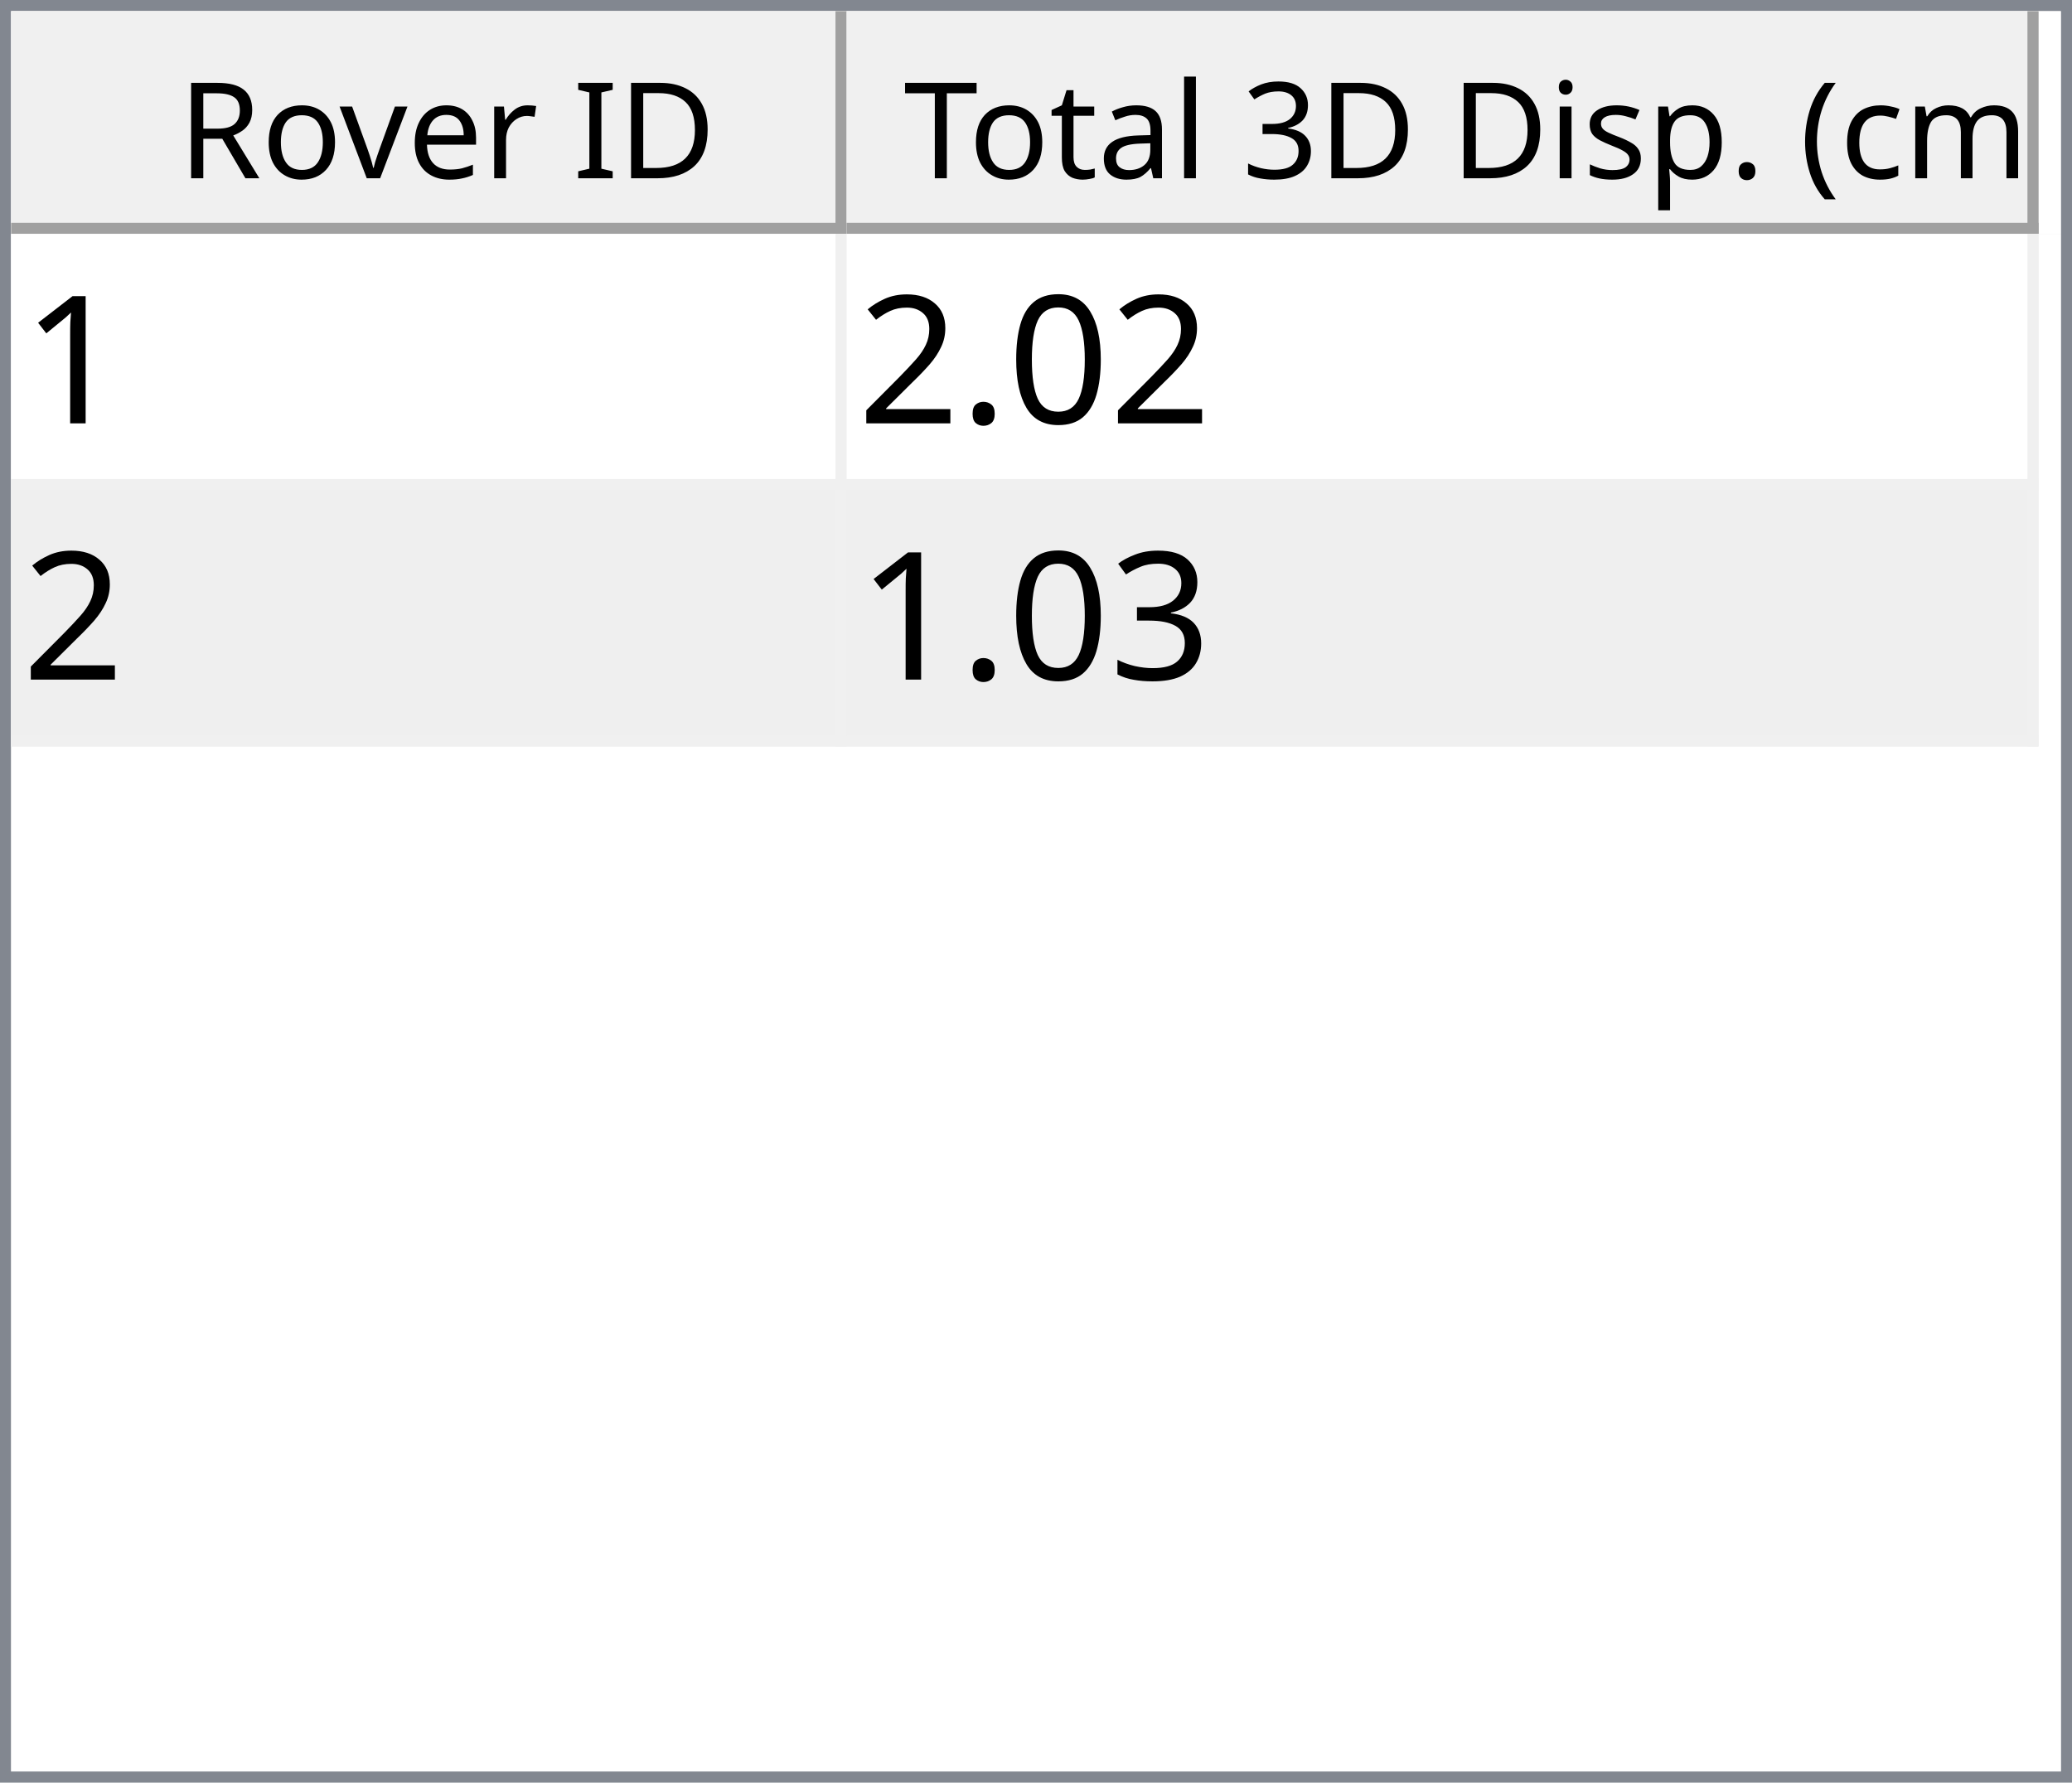
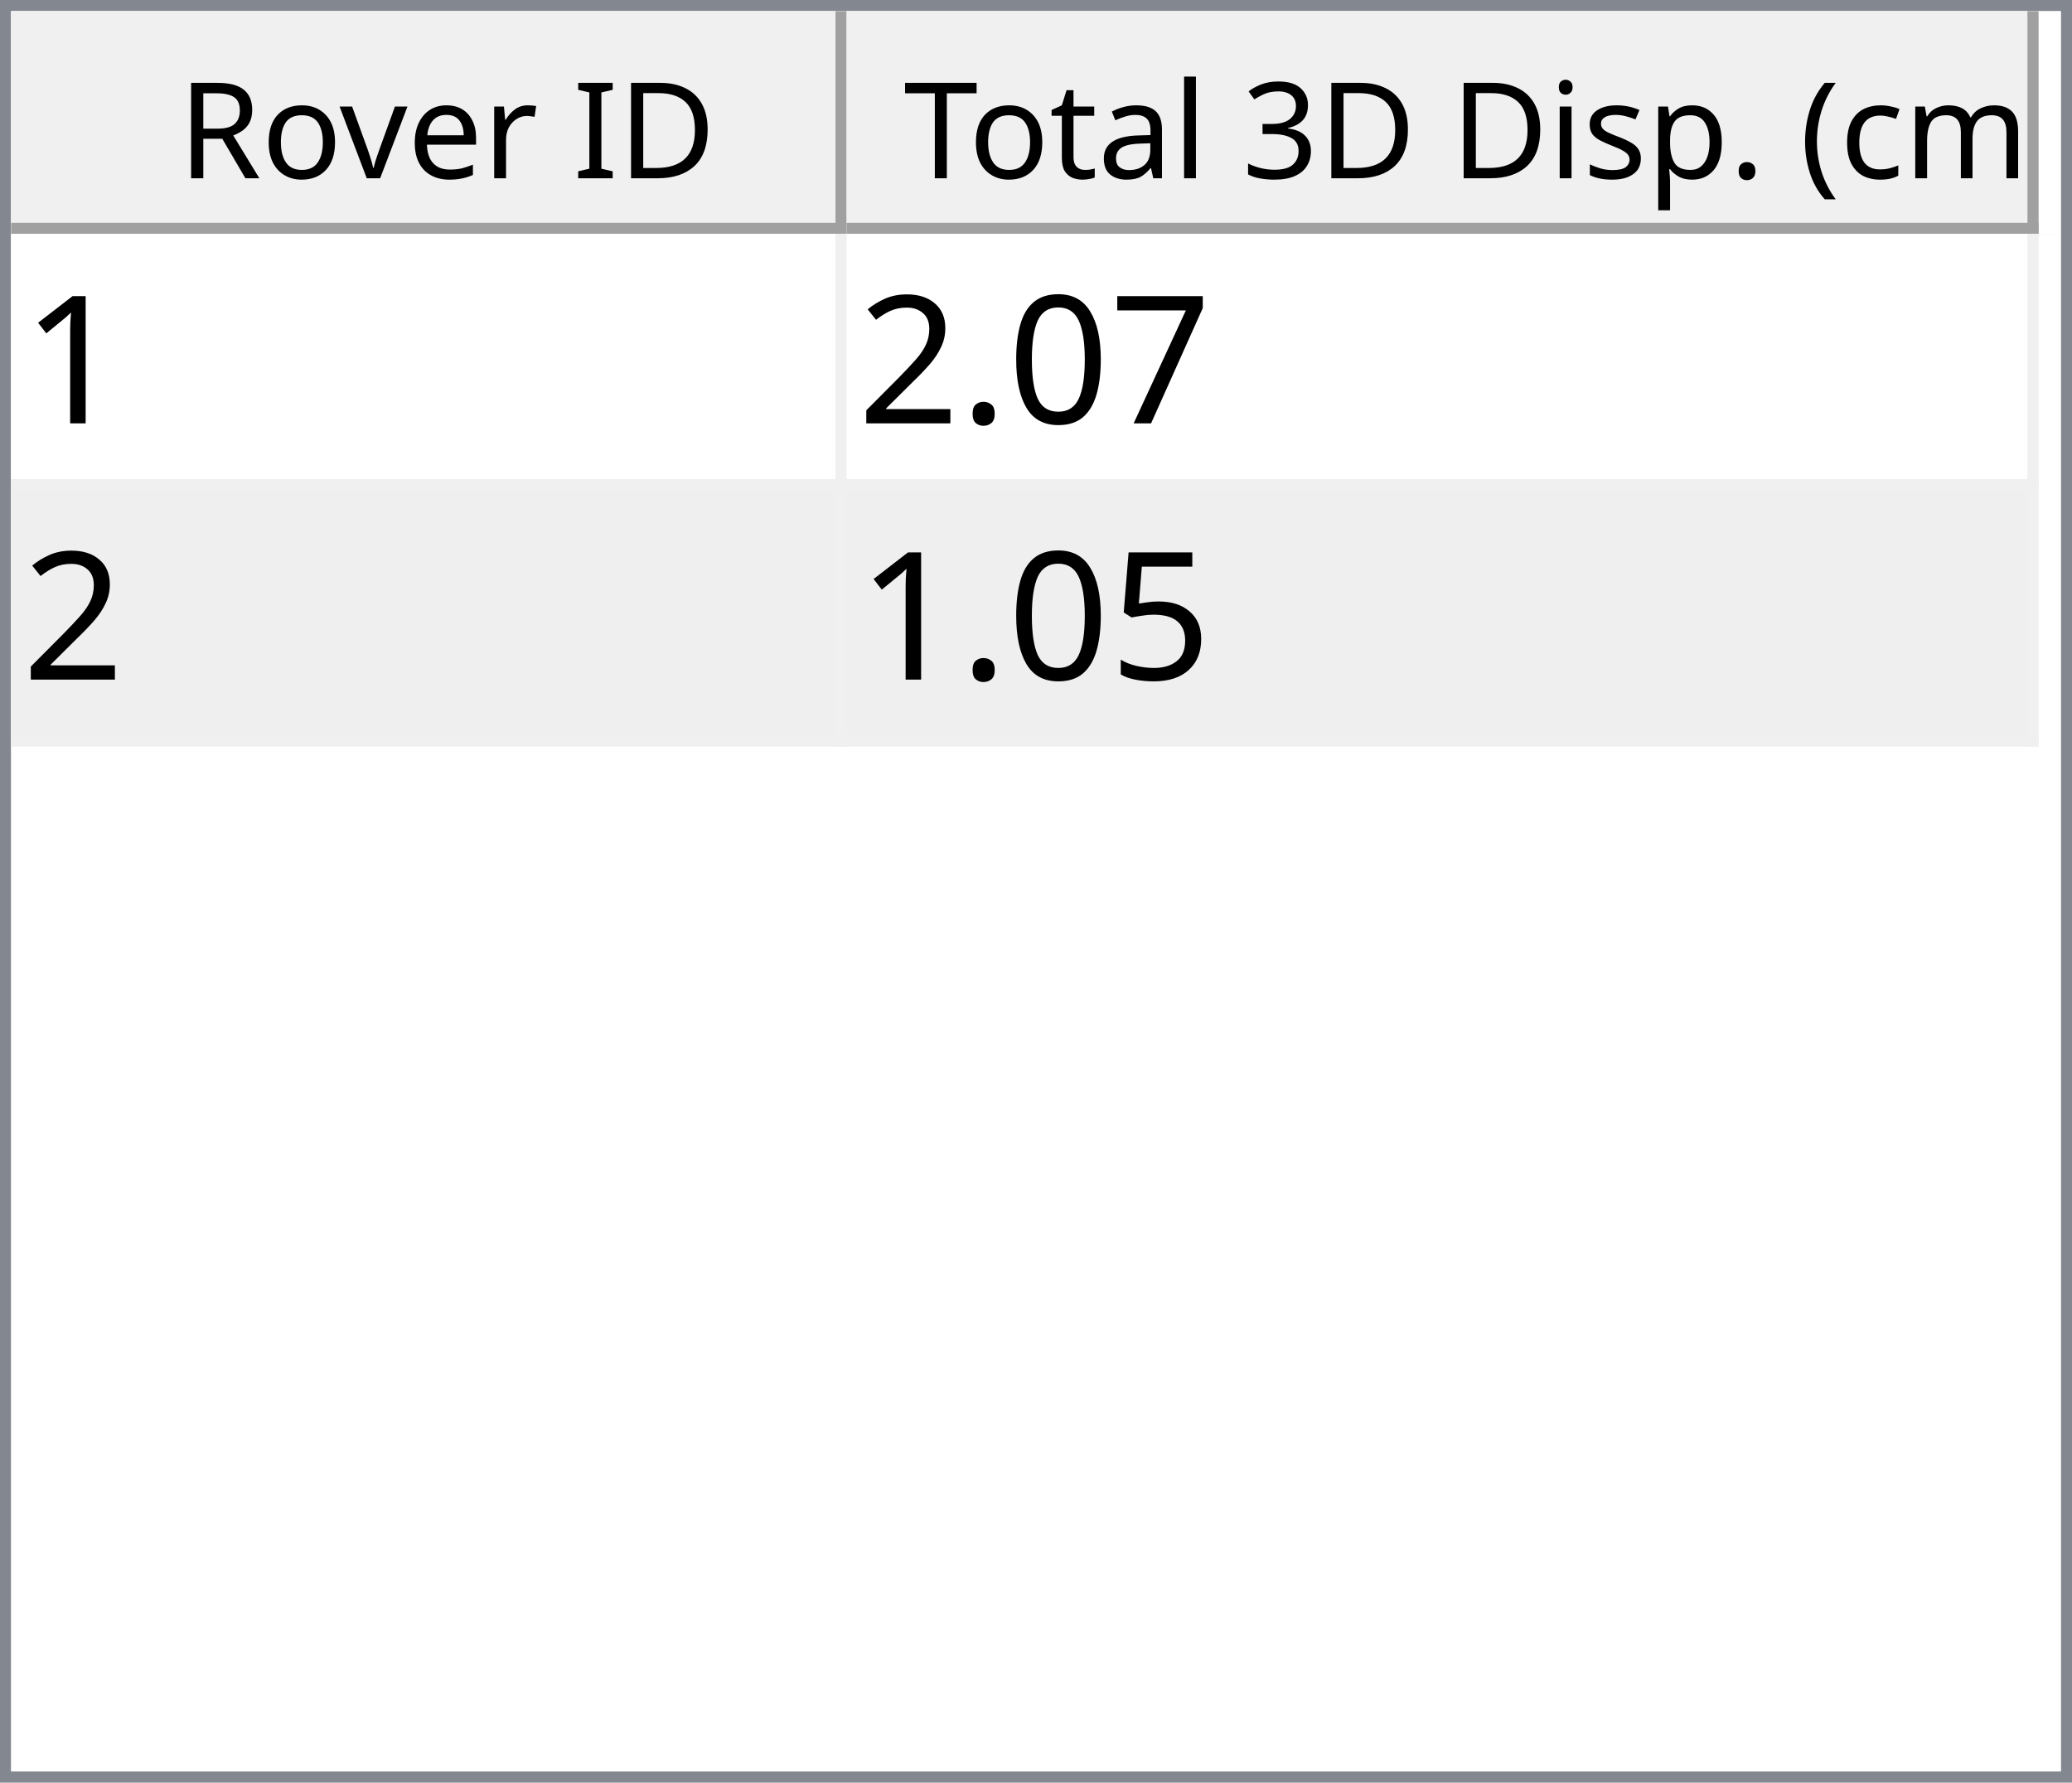
<svg xmlns="http://www.w3.org/2000/svg" style="fill-opacity:1; color-rendering:auto; color-interpolation:auto; text-rendering:auto; stroke:black; stroke-linecap:square; stroke-miterlimit:10; shape-rendering:auto; stroke-opacity:1; fill:black; stroke-dasharray:none; font-weight:normal; stroke-width:1; font-family:'Dialog'; font-style:normal; stroke-linejoin:miter; font-size:12px; stroke-dashoffset:0; image-rendering:auto;" width="186" height="160">
  <defs id="genericDefs" />
  <g>
    <defs id="defs1">
      <clipPath clipPathUnits="userSpaceOnUse" id="clipPath1">
        <path d="M0 0 L186 0 L186 160 L0 160 L0 0 Z" />
      </clipPath>
      <clipPath clipPathUnits="userSpaceOnUse" id="clipPath2">
        <path d="M0 0 L0 160 L186 160 L186 0 Z" />
      </clipPath>
      <clipPath clipPathUnits="userSpaceOnUse" id="clipPath3">
        <path d="M0 0 L0 20 L184 20 L184 0 Z" />
      </clipPath>
      <clipPath clipPathUnits="userSpaceOnUse" id="clipPath4">
        <path d="M0 0 L0 20 L75 20 L75 0 Z" />
      </clipPath>
      <clipPath clipPathUnits="userSpaceOnUse" id="clipPath5">
        <path d="M1 1 L1 19 L74 19 L74 1 Z" />
      </clipPath>
      <clipPath clipPathUnits="userSpaceOnUse" id="clipPath6">
        <path d="M0 0 L0 18 L73 18 L73 0 Z" />
      </clipPath>
      <clipPath clipPathUnits="userSpaceOnUse" id="clipPath7">
        <path d="M-0.5 -0.5 L-0.5 19.5 L74.5 19.5 L74.5 -0.5 Z" />
      </clipPath>
      <clipPath clipPathUnits="userSpaceOnUse" id="clipPath8">
        <path d="M0 0 L0 20 L107 20 L107 0 Z" />
      </clipPath>
      <clipPath clipPathUnits="userSpaceOnUse" id="clipPath9">
        <path d="M1 1 L1 19 L106 19 L106 1 Z" />
      </clipPath>
      <clipPath clipPathUnits="userSpaceOnUse" id="clipPath10">
        <path d="M0 0 L0 18 L105 18 L105 0 Z" />
      </clipPath>
      <clipPath clipPathUnits="userSpaceOnUse" id="clipPath11">
        <path d="M-0.5 -0.5 L-0.5 19.5 L106.5 19.5 L106.5 -0.5 Z" />
      </clipPath>
      <clipPath clipPathUnits="userSpaceOnUse" id="clipPath12">
        <path d="M0 0 L0 138 L184 138 L184 0 Z" />
      </clipPath>
      <clipPath clipPathUnits="userSpaceOnUse" id="clipPath13">
        <path d="M0 0 L0 46 L182 46 L182 0 Z" />
      </clipPath>
      <clipPath clipPathUnits="userSpaceOnUse" id="clipPath14">
        <path d="M-0.5 -0.5 L-0.5 45.5 L181.5 45.5 L181.5 -0.5 Z" />
      </clipPath>
      <clipPath clipPathUnits="userSpaceOnUse" id="clipPath15">
        <path d="M0 0 L0 22 L74 22 L74 0 Z" />
      </clipPath>
      <clipPath clipPathUnits="userSpaceOnUse" id="clipPath16">
        <path d="M0 0 L0 22 L106 22 L106 0 Z" />
      </clipPath>
      <font horiz-adv-x="64.551" id="font1">
        <font-face ascent="107.91" descent="25.098" units-per-em="100" style="font-style:normal; font-family:Segoe UI; font-weight:normal;" />
        <missing-glyph horiz-adv-x="64.551" d="M8.109 0 L8.109 68.266 L56.453 68.266 L56.453 0 L8.109 0 ZM15.328 7.234 L49.219 7.234 L49.219 61.031 L15.328 61.031 L15.328 7.234 Z" />
        <glyph unicode="D" horiz-adv-x="70.117" d="M9.188 0 L9.188 70.016 L28.516 70.016 Q65.531 70.016 65.531 35.891 Q65.531 19.672 55.25 9.836 Q44.969 0 27.734 0 L9.188 0 ZM17.391 62.594 L17.391 7.422 L27.828 7.422 Q41.609 7.422 49.273 14.797 Q56.938 22.172 56.938 35.688 Q56.938 62.594 28.328 62.594 L17.391 62.594 Z" />
        <glyph unicode="I" horiz-adv-x="26.611" d="M17.391 0 L9.188 0 L9.188 70.016 L17.391 70.016 L17.391 0 Z" />
        <glyph unicode=" " horiz-adv-x="27.393" d="" />
        <glyph unicode="r" horiz-adv-x="34.766" d="M34.188 41.891 Q32.078 43.5 28.125 43.5 Q23 43.5 19.555 38.672 Q16.109 33.844 16.109 25.484 L16.109 0 L8.109 0 L8.109 50 L16.109 50 L16.109 39.703 L16.312 39.703 Q18.016 44.969 21.531 47.922 Q25.047 50.875 29.391 50.875 Q32.516 50.875 34.188 50.203 L34.188 41.891 Z" />
        <glyph unicode="e" horiz-adv-x="52.295" d="M48.297 23 L12.984 23 Q13.188 14.656 17.484 10.109 Q21.781 5.562 29.297 5.562 Q37.75 5.562 44.828 11.141 L44.828 3.609 Q38.234 -1.172 27.391 -1.172 Q16.797 -1.172 10.742 5.641 Q4.688 12.453 4.688 24.812 Q4.688 36.469 11.305 43.82 Q17.922 51.172 27.734 51.172 Q37.547 51.172 42.922 44.828 Q48.297 38.484 48.297 27.203 L48.297 23 ZM40.094 29.781 Q40.047 36.719 36.75 40.578 Q33.453 44.438 27.594 44.438 Q21.922 44.438 17.969 40.383 Q14.016 36.328 13.094 29.781 L40.094 29.781 Z" />
        <glyph unicode="v" horiz-adv-x="47.9" d="M47.406 50 L27.484 0 L19.625 0 L0.688 50 L9.469 50 L22.172 13.672 Q23.578 9.672 23.922 6.688 L24.125 6.688 Q24.609 10.453 25.688 13.484 L38.969 50 L47.406 50 Z" />
        <glyph unicode="o" horiz-adv-x="58.594" d="M29 -1.172 Q17.922 -1.172 11.305 5.836 Q4.688 12.844 4.688 24.422 Q4.688 37.016 11.57 44.094 Q18.453 51.172 30.172 51.172 Q41.359 51.172 47.633 44.289 Q53.906 37.406 53.906 25.203 Q53.906 13.234 47.141 6.031 Q40.375 -1.172 29 -1.172 ZM29.594 44.438 Q21.875 44.438 17.383 39.188 Q12.891 33.938 12.891 24.703 Q12.891 15.828 17.43 10.695 Q21.969 5.562 29.594 5.562 Q37.359 5.562 41.531 10.594 Q45.703 15.625 45.703 24.906 Q45.703 34.281 41.531 39.359 Q37.359 44.438 29.594 44.438 Z" />
        <glyph unicode="R" horiz-adv-x="59.814" d="M59.375 0 L49.609 0 L37.891 19.625 Q36.281 22.359 34.766 24.289 Q33.25 26.219 31.664 27.438 Q30.078 28.656 28.25 29.219 Q26.422 29.781 24.125 29.781 L17.391 29.781 L17.391 0 L9.188 0 L9.188 70.016 L30.078 70.016 Q34.672 70.016 38.555 68.867 Q42.438 67.719 45.289 65.375 Q48.141 63.031 49.758 59.547 Q51.375 56.062 51.375 51.375 Q51.375 47.703 50.273 44.656 Q49.172 41.609 47.148 39.211 Q45.125 36.812 42.266 35.133 Q39.406 33.453 35.844 32.516 L35.844 32.328 Q37.594 31.547 38.891 30.547 Q40.188 29.547 41.359 28.18 Q42.531 26.812 43.68 25.078 Q44.828 23.344 46.234 21.047 L59.375 0 ZM17.391 62.594 L17.391 37.203 L28.516 37.203 Q31.594 37.203 34.203 38.133 Q36.812 39.062 38.719 40.797 Q40.625 42.531 41.703 45.047 Q42.781 47.562 42.781 50.688 Q42.781 56.297 39.141 59.445 Q35.5 62.594 28.609 62.594 L17.391 62.594 Z" />
        <glyph unicode=")" horiz-adv-x="30.176" d="M8.297 -15.922 L1.172 -15.922 Q16.406 2.344 16.406 26.812 Q16.406 51.469 1.078 70.016 L8.297 70.016 Q23.531 52.156 23.531 26.703 Q23.531 1.375 8.297 -15.922 Z" />
        <glyph unicode="m" horiz-adv-x="86.133" d="M79.109 0 L71.094 0 L71.094 28.719 Q71.094 37.016 68.531 40.727 Q65.969 44.438 59.906 44.438 Q54.781 44.438 51.195 39.75 Q47.609 35.062 47.609 28.516 L47.609 0 L39.594 0 L39.594 29.688 Q39.594 44.438 28.219 44.438 Q22.953 44.438 19.531 40.016 Q16.109 35.594 16.109 28.516 L16.109 0 L8.109 0 L8.109 50 L16.109 50 L16.109 42.094 L16.312 42.094 Q21.625 51.172 31.844 51.172 Q36.969 51.172 40.773 48.312 Q44.578 45.453 46 40.828 Q51.562 51.172 62.594 51.172 Q79.109 51.172 79.109 30.812 L79.109 0 Z" />
        <glyph unicode="c" horiz-adv-x="46.191" d="M42.188 2.297 Q36.422 -1.172 28.516 -1.172 Q17.828 -1.172 11.258 5.789 Q4.688 12.75 4.688 23.828 Q4.688 36.188 11.766 43.68 Q18.844 51.172 30.672 51.172 Q37.25 51.172 42.281 48.734 L42.281 40.531 Q36.719 44.438 30.375 44.438 Q22.703 44.438 17.797 38.945 Q12.891 33.453 12.891 24.516 Q12.891 15.719 17.508 10.641 Q22.125 5.562 29.891 5.562 Q36.422 5.562 42.188 9.906 L42.188 2.297 Z" />
        <glyph unicode="(" horiz-adv-x="30.176" d="M29.109 -15.922 L21.969 -15.922 Q6.844 1.375 6.844 26.703 Q6.844 52.156 21.969 70.016 L29.203 70.016 Q13.875 51.469 13.875 26.812 Q13.875 2.344 29.109 -15.922 Z" />
        <glyph unicode="." horiz-adv-x="21.68" d="M10.891 -1.078 Q8.641 -1.078 7.055 0.539 Q5.469 2.156 5.469 4.391 Q5.469 6.641 7.055 8.273 Q8.641 9.906 10.891 9.906 Q13.188 9.906 14.797 8.273 Q16.406 6.641 16.406 4.391 Q16.406 2.156 14.797 0.539 Q13.188 -1.078 10.891 -1.078 Z" />
        <glyph unicode="p" horiz-adv-x="58.789" d="M16.312 7.234 L16.109 7.234 L16.109 -23 L8.109 -23 L8.109 50 L16.109 50 L16.109 41.219 L16.312 41.219 Q22.219 51.172 33.594 51.172 Q43.266 51.172 48.688 44.461 Q54.109 37.75 54.109 26.469 Q54.109 13.922 48 6.375 Q41.891 -1.172 31.297 -1.172 Q21.578 -1.172 16.312 7.234 ZM16.109 27.391 L16.109 20.406 Q16.109 14.203 20.141 9.883 Q24.172 5.562 30.375 5.562 Q37.641 5.562 41.773 11.133 Q45.906 16.703 45.906 26.609 Q45.906 34.969 42.047 39.703 Q38.188 44.438 31.594 44.438 Q24.609 44.438 20.359 39.578 Q16.109 34.719 16.109 27.391 Z" />
        <glyph unicode="s" horiz-adv-x="42.432" d="M5.078 1.812 L5.078 10.406 Q11.625 5.562 19.484 5.562 Q30.031 5.562 30.031 12.594 Q30.031 14.594 29.125 15.992 Q28.219 17.391 26.68 18.461 Q25.141 19.531 23.07 20.383 Q21 21.234 18.609 22.172 Q15.281 23.484 12.766 24.828 Q10.25 26.172 8.57 27.859 Q6.891 29.547 6.031 31.695 Q5.172 33.844 5.172 36.719 Q5.172 40.234 6.789 42.945 Q8.406 45.656 11.086 47.484 Q13.766 49.312 17.211 50.242 Q20.656 51.172 24.312 51.172 Q30.812 51.172 35.938 48.922 L35.938 40.828 Q30.422 44.438 23.25 44.438 Q21 44.438 19.195 43.922 Q17.391 43.406 16.094 42.477 Q14.797 41.547 14.086 40.258 Q13.375 38.969 13.375 37.406 Q13.375 35.453 14.086 34.133 Q14.797 32.812 16.164 31.789 Q17.531 30.766 19.484 29.938 Q21.438 29.109 23.922 28.125 Q27.25 26.859 29.883 25.516 Q32.516 24.172 34.375 22.484 Q36.234 20.797 37.234 18.602 Q38.234 16.406 38.234 13.375 Q38.234 9.672 36.602 6.938 Q34.969 4.203 32.234 2.398 Q29.5 0.594 25.93 -0.289 Q22.359 -1.172 18.453 -1.172 Q10.75 -1.172 5.078 1.812 Z" />
        <glyph unicode="i" horiz-adv-x="24.219" d="M12.203 62.703 Q10.062 62.703 8.547 64.164 Q7.031 65.625 7.031 67.875 Q7.031 70.125 8.547 71.609 Q10.062 73.094 12.203 73.094 Q14.406 73.094 15.945 71.609 Q17.484 70.125 17.484 67.875 Q17.484 65.719 15.945 64.211 Q14.406 62.703 12.203 62.703 ZM16.109 0 L8.109 0 L8.109 50 L16.109 50 L16.109 0 Z" />
        <glyph unicode="3" horiz-adv-x="53.906" d="M46.531 19.828 Q46.531 15.094 44.75 11.211 Q42.969 7.328 39.719 4.57 Q36.469 1.812 31.93 0.297 Q27.391 -1.219 21.922 -1.219 Q11.922 -1.219 6 2.594 L6 11.188 Q13.094 5.609 22.219 5.609 Q25.875 5.609 28.828 6.539 Q31.781 7.469 33.906 9.227 Q36.031 10.984 37.18 13.477 Q38.328 15.969 38.328 19.094 Q38.328 32.812 18.797 32.812 L12.984 32.812 L12.984 39.594 L18.5 39.594 Q35.797 39.594 35.797 52.484 Q35.797 64.406 22.609 64.406 Q15.188 64.406 8.688 59.422 L8.688 67.188 Q15.375 71.188 24.609 71.188 Q29 71.188 32.57 69.969 Q36.141 68.75 38.68 66.555 Q41.219 64.359 42.609 61.281 Q44 58.203 44 54.5 Q44 40.672 30.031 36.719 L30.031 36.531 Q33.594 36.141 36.625 34.797 Q39.656 33.453 41.852 31.305 Q44.047 29.156 45.289 26.25 Q46.531 23.344 46.531 19.828 Z" />
        <glyph unicode="l" horiz-adv-x="24.219" d="M16.109 0 L8.109 0 L8.109 74.031 L16.109 74.031 L16.109 0 Z" />
        <glyph unicode="a" horiz-adv-x="50.879" d="M43.891 0 L35.891 0 L35.891 7.812 L35.688 7.812 Q30.469 -1.172 20.312 -1.172 Q12.844 -1.172 8.617 2.781 Q4.391 6.734 4.391 13.281 Q4.391 27.297 20.906 29.594 L35.891 31.688 Q35.891 44.438 25.594 44.438 Q16.547 44.438 9.281 38.281 L9.281 46.484 Q16.656 51.172 26.266 51.172 Q43.891 51.172 43.891 32.516 L43.891 0 ZM35.891 25.297 L23.828 23.641 Q18.266 22.859 15.43 20.875 Q12.594 18.891 12.594 13.875 Q12.594 10.203 15.211 7.883 Q17.828 5.562 22.172 5.562 Q28.125 5.562 32.008 9.742 Q35.891 13.922 35.891 20.312 L35.891 25.297 Z" />
        <glyph unicode="t" horiz-adv-x="33.887" d="M31.297 0.484 Q28.469 -1.078 23.828 -1.078 Q10.688 -1.078 10.688 13.578 L10.688 43.172 L2.094 43.172 L2.094 50 L10.688 50 L10.688 62.203 L18.703 64.797 L18.703 50 L31.297 50 L31.297 43.172 L18.703 43.172 L18.703 14.984 Q18.703 9.969 20.414 7.82 Q22.125 5.672 26.078 5.672 Q29.109 5.672 31.297 7.328 L31.297 0.484 Z" />
        <glyph unicode="T" horiz-adv-x="52.393" d="M50.594 62.594 L30.375 62.594 L30.375 0 L22.172 0 L22.172 62.594 L2 62.594 L2 70.016 L50.594 70.016 L50.594 62.594 Z" />
      </font>
      <font horiz-adv-x="75.0" id="font2">
        <font-face ascent="100.537" descent="21.973" units-per-em="100" style="font-style:normal; font-family:sans-serif; font-weight:normal;" />
        <missing-glyph horiz-adv-x="75.0" d="M12.5 0 L12.5 62.5 L62.5 62.5 L62.5 0 L12.5 0 ZM14.062 1.562 L60.938 1.562 L60.938 60.938 L14.062 60.938 L14.062 1.562 Z" />
        <glyph unicode="1" horiz-adv-x="55.615" d="M37.25 0 L28.469 0 L28.469 56 Q25.297 52.984 20.141 49.953 Q14.984 46.922 10.891 45.406 L10.891 53.906 Q18.266 57.375 23.781 62.305 Q29.297 67.234 31.594 71.875 L37.25 71.875 L37.25 0 Z" />
+         <glyph unicode="7" horiz-adv-x="55.615" d="M4.734 62.203 L4.734 70.656 L51.078 70.656 L51.078 63.812 Q44.234 56.547 37.523 44.484 Q30.812 32.422 27.156 19.672 Q24.516 10.688 23.781 0 L14.75 0 Q14.891 8.453 18.062 20.414 Q21.234 32.375 27.172 43.484 Q33.109 54.594 39.797 62.203 L4.734 62.203 Z" />
        <glyph unicode="0" horiz-adv-x="55.615" d="M4.156 35.297 Q4.156 48 6.766 55.742 Q9.375 63.484 14.523 67.68 Q19.672 71.875 27.484 71.875 Q33.25 71.875 37.594 69.555 Q41.938 67.234 44.773 62.867 Q47.609 58.5 49.219 52.227 Q50.828 45.953 50.828 35.297 Q50.828 22.703 48.242 14.969 Q45.656 7.234 40.508 3.008 Q35.359 -1.219 27.484 -1.219 Q17.141 -1.219 11.234 6.203 Q4.156 15.141 4.156 35.297 ZM13.188 35.297 Q13.188 17.672 17.312 11.836 Q21.438 6 27.484 6 Q33.547 6 37.672 11.859 Q41.797 17.719 41.797 35.297 Q41.797 52.984 37.672 58.789 Q33.547 64.594 27.391 64.594 Q21.344 64.594 17.719 59.469 Q13.188 52.938 13.188 35.297 Z" />
        <glyph unicode="." horiz-adv-x="27.783" d="M9.078 0 L9.078 10.016 L19.094 10.016 L19.094 0 L9.078 0 Z" />
        <glyph unicode="2" horiz-adv-x="55.615" d="M50.344 8.453 L50.344 0 L3.031 0 Q2.938 3.172 4.047 6.109 Q5.859 10.938 9.836 15.625 Q13.812 20.312 21.344 26.469 Q33.016 36.031 37.117 41.625 Q41.219 47.219 41.219 52.203 Q41.219 57.422 37.477 61.008 Q33.734 64.594 27.734 64.594 Q21.391 64.594 17.578 60.789 Q13.766 56.984 13.719 50.25 L4.688 51.172 Q5.609 61.281 11.664 66.578 Q17.719 71.875 27.938 71.875 Q38.234 71.875 44.242 66.164 Q50.25 60.453 50.25 52 Q50.25 47.703 48.492 43.555 Q46.734 39.406 42.656 34.812 Q38.578 30.219 29.109 22.219 Q21.188 15.578 18.945 13.211 Q16.703 10.844 15.234 8.453 L50.344 8.453 Z" />
-         <glyph unicode="3" horiz-adv-x="55.615" d="M4.203 18.891 L12.984 20.062 Q14.5 12.594 18.141 9.297 Q21.781 6 27 6 Q33.203 6 37.477 10.297 Q41.75 14.594 41.75 20.953 Q41.75 27 37.797 30.93 Q33.844 34.859 27.734 34.859 Q25.25 34.859 21.531 33.891 L22.516 41.609 Q23.391 41.5 23.922 41.5 Q29.547 41.5 34.039 44.43 Q38.531 47.359 38.531 53.469 Q38.531 58.297 35.258 61.477 Q31.984 64.656 26.812 64.656 Q21.688 64.656 18.266 61.43 Q14.844 58.203 13.875 51.766 L5.078 53.328 Q6.688 62.156 12.398 67.016 Q18.109 71.875 26.609 71.875 Q32.469 71.875 37.398 69.359 Q42.328 66.844 44.945 62.5 Q47.562 58.156 47.562 53.266 Q47.562 48.641 45.07 44.828 Q42.578 41.016 37.703 38.766 Q44.047 37.312 47.562 32.695 Q51.078 28.078 51.078 21.141 Q51.078 11.766 44.242 5.25 Q37.406 -1.266 26.953 -1.266 Q17.531 -1.266 11.305 4.352 Q5.078 9.969 4.203 18.891 Z" />
+         <glyph unicode="5" horiz-adv-x="55.615" d="M4.156 18.75 L13.375 19.531 Q14.406 12.797 18.141 9.398 Q21.875 6 27.156 6 Q33.5 6 37.891 10.789 Q42.281 15.578 42.281 23.484 Q42.281 31 38.062 35.352 Q33.844 39.703 27 39.703 Q22.75 39.703 19.336 37.773 Q15.922 35.844 13.969 32.766 L5.719 33.844 L12.641 70.609 L48.25 70.609 L48.25 62.203 L19.672 62.203 L15.828 42.969 Q22.266 47.469 29.344 47.469 Q38.719 47.469 45.164 40.969 Q51.609 34.469 51.609 24.266 Q51.609 14.547 45.953 7.469 Q39.062 -1.219 27.156 -1.219 Q17.391 -1.219 11.211 4.25 Q5.031 9.719 4.156 18.75 Z" />
      </font>
    </defs>
    <g style="fill:white; stroke:white;">
      <rect x="0" y="0" width="186" style="clip-path:url(#clipPath1); stroke:none;" height="160" />
    </g>
    <g style="fill:white; text-rendering:optimizeSpeed; color-rendering:optimizeSpeed; image-rendering:optimizeSpeed; shape-rendering:crispEdges; stroke:white; color-interpolation:sRGB;">
      <rect x="0" width="186" height="160" y="0" style="stroke:none;" />
      <path style="stroke:none;" d="M0 160 L186 160 L186 0 L0 0 Z" />
    </g>
    <g style="fill:rgb(240,240,240); font-family:'Segoe UI'; stroke:rgb(240,240,240);">
      <rect x="0" y="0" width="186" style="clip-path:url(#clipPath2); stroke:none;" height="160" />
    </g>
    <g style="fill:rgb(130,135,144); font-family:'Segoe UI'; stroke:rgb(130,135,144);">
      <path d="M0 0 L186 0 L186 160 L0 160 L0 0 ZM1 1 L185 1 L185 159 L1 159 L1 1 Z" style="fill-rule:evenodd; clip-path:url(#clipPath2); stroke:none;" />
    </g>
    <g style="fill:white; font-family:'Segoe UI'; stroke:white;" transform="translate(1,1)">
      <rect x="0" y="0" width="184" style="clip-path:url(#clipPath3); stroke:none;" height="20" />
    </g>
    <g style="fill:rgb(240,240,240); font-family:'Segoe UI'; stroke:rgb(240,240,240);" transform="translate(1,1)">
      <rect x="0" y="0" width="75" style="clip-path:url(#clipPath4); stroke:none;" height="20" />
    </g>
    <g style="font-family:'Segoe UI';" transform="translate(2,2)">
      <text x="14" xml:space="preserve" y="14" style="clip-path:url(#clipPath6); stroke:none;">Rover ID</text>
    </g>
    <g style="fill:rgb(160,160,160); font-family:'Segoe UI'; stroke:rgb(160,160,160); stroke-linejoin:bevel;" transform="translate(1.5,1.5)">
      <line x1="74" x2="74" y1="0" style="fill:none; clip-path:url(#clipPath7);" y2="19" />
    </g>
    <g style="fill:rgb(160,160,160); font-family:'Segoe UI'; stroke:rgb(160,160,160); stroke-linejoin:bevel;" transform="matrix(1,0,0,1,1,1) translate(0.5,0.5)">
      <line x1="0" x2="74" y1="19" style="fill:none; clip-path:url(#clipPath7);" y2="19" />
    </g>
    <g style="fill:rgb(240,240,240); font-family:'Segoe UI'; stroke:rgb(240,240,240);" transform="translate(76,1)">
      <rect x="0" y="0" width="107" style="clip-path:url(#clipPath8); stroke:none;" height="20" />
    </g>
    <g style="font-family:'Segoe UI';" transform="translate(77,2)">
      <text x="1" xml:space="preserve" y="14" style="clip-path:url(#clipPath10); stroke:none;"> Total 3D Disp. (cm)</text>
    </g>
    <g style="fill:rgb(160,160,160); font-family:'Segoe UI'; stroke:rgb(160,160,160); stroke-linejoin:bevel;" transform="translate(76.5,1.5)">
      <line x1="106" x2="106" y1="0" style="fill:none; clip-path:url(#clipPath11);" y2="19" />
    </g>
    <g style="fill:rgb(160,160,160); font-family:'Segoe UI'; stroke:rgb(160,160,160); stroke-linejoin:bevel;" transform="matrix(1,0,0,1,76,1) translate(0.5,0.5)">
      <line x1="0" x2="106" y1="19" style="fill:none; clip-path:url(#clipPath11);" y2="19" />
    </g>
    <g style="fill:white; font-family:'Segoe UI'; stroke:white;" transform="translate(1,21)">
      <rect x="0" y="0" width="184" style="clip-path:url(#clipPath12); stroke:none;" height="138" />
    </g>
    <g style="fill:rgb(240,240,240); font-size:16px; font-family:sans-serif; stroke:rgb(240,240,240);" transform="translate(1,21)">
      <rect x="0" y="0" width="182" style="clip-path:url(#clipPath13); stroke:none;" height="46" />
      <line transform="translate(0.5,0.5)" x1="0" x2="181" y1="22" style="clip-path:url(#clipPath14); fill:none; stroke-linejoin:bevel;" y2="22" />
    </g>
    <g transform="matrix(1,0,0,1,1,21) translate(0.5,0.5)" style="fill:rgb(240,240,240); font-size:16px; font-family:sans-serif; stroke:rgb(240,240,240); stroke-linejoin:bevel;">
      <line x1="0" x2="181" y1="45" style="fill:none; clip-path:url(#clipPath14);" y2="45" />
    </g>
    <g transform="matrix(1,0,0,1,1,21) translate(0.5,0.5)" style="fill:rgb(240,240,240); font-size:16px; font-family:sans-serif; stroke:rgb(240,240,240); stroke-linejoin:bevel;">
      <line x1="74" x2="74" y1="0" style="fill:none; clip-path:url(#clipPath14);" y2="45" />
    </g>
    <g transform="matrix(1,0,0,1,1,21) translate(0.5,0.5)" style="fill:rgb(240,240,240); font-size:16px; font-family:sans-serif; stroke:rgb(240,240,240); stroke-linejoin:bevel;">
      <line x1="181" x2="181" y1="0" style="fill:none; clip-path:url(#clipPath14);" y2="45" />
    </g>
    <g style="fill:white; font-size:16px; font-family:sans-serif; stroke:white;" transform="matrix(1,0,0,1,1,21)">
      <rect x="0" y="0" width="74" style="clip-path:url(#clipPath15); stroke:none;" height="22" />
      <text x="1" y="17" style="fill:black; clip-path:url(#clipPath15); stroke:none;" xml:space="preserve">1</text>
    </g>
    <g style="fill:white; font-size:16px; font-family:sans-serif; stroke:white;" transform="matrix(1,0,0,1,1,21) translate(75,0)">
      <rect x="0" y="0" width="106" style="clip-path:url(#clipPath16); stroke:none;" height="22" />
-       <text x="1" y="17" style="fill:black; clip-path:url(#clipPath16); stroke:none;" xml:space="preserve">2.02</text>
+       <text x="1" y="17" style="fill:black; clip-path:url(#clipPath16); stroke:none;" xml:space="preserve">2.07</text>
    </g>
    <g style="fill:rgb(239,239,239); font-size:16px; font-family:sans-serif; stroke:rgb(239,239,239);" transform="matrix(1,0,0,1,1,21) translate(0,23)">
      <rect x="0" y="0" width="74" style="clip-path:url(#clipPath15); stroke:none;" height="22" />
      <text x="1" y="17" style="fill:black; clip-path:url(#clipPath15); stroke:none;" xml:space="preserve">2</text>
    </g>
    <g style="fill:rgb(239,239,239); font-size:16px; font-family:sans-serif; stroke:rgb(239,239,239);" transform="matrix(1,0,0,1,1,21) translate(75,23)">
      <rect x="0" y="0" width="106" style="clip-path:url(#clipPath16); stroke:none;" height="22" />
-       <text x="1" y="17" style="fill:black; clip-path:url(#clipPath16); stroke:none;" xml:space="preserve">1.03</text>
+       <text x="1" y="17" style="fill:black; clip-path:url(#clipPath16); stroke:none;" xml:space="preserve">1.05</text>
    </g>
  </g>
</svg>
